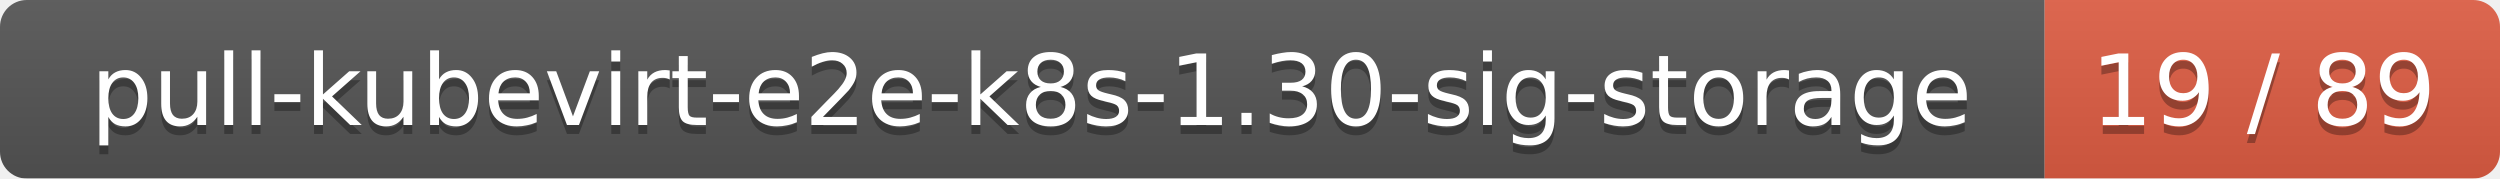
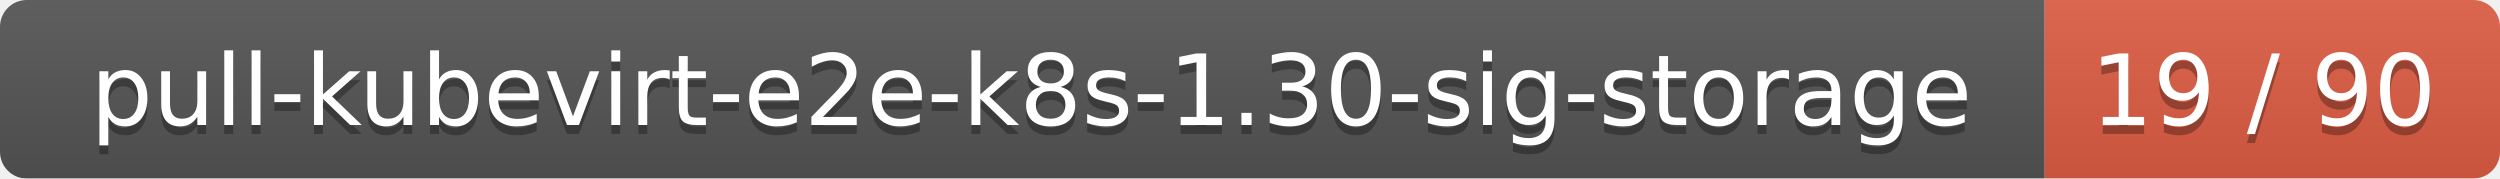
<svg xmlns="http://www.w3.org/2000/svg" width="280" height="20">
  <linearGradient id="smooth" x2="0" y2="100%">
    <stop offset="0" stop-color="#bbb" stop-opacity=".1" />
    <stop offset="1" stop-opacity=".1" />
  </linearGradient>
  <mask id="round">
    <rect width="280" height="20" rx="3" fill="#fff" />
  </mask>
  <g mask="url(#round)">
    <rect width="229" height="20" fill="#555" />
    <rect x="229" width="51" height="20" fill="#e05d44" />
    <rect width="280" height="20" fill="url(#smooth)" />
  </g>
  <g fill="#fff" text-anchor="middle" font-family="DejaVu Sans,Verdana,Geneva,sans-serif" font-size="11">
    <text x="115.5" y="15" fill="#010101" fill-opacity=".3">pull-kubevirt-e2e-k8s-1.30-sig-storage</text>
    <text x="115.5" y="14">pull-kubevirt-e2e-k8s-1.30-sig-storage</text>
-     <text x="253.5" y="15" fill="#010101" fill-opacity=".3">19 / 89</text>
-     <text x="253.5" y="14">19 / 89</text>
+     <text x="253.5" y="15" fill="#010101" fill-opacity=".3">19 / 90</text>
+     <text x="253.5" y="14">19 / 90</text>
  </g>
</svg>
